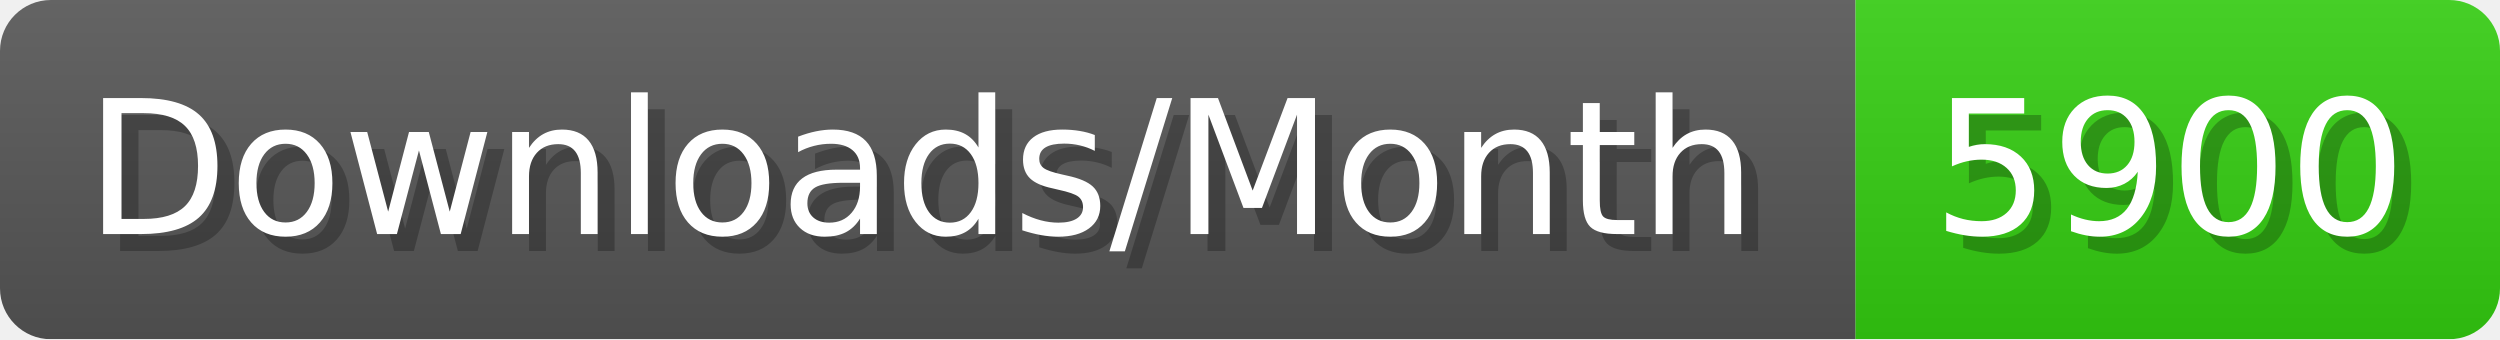
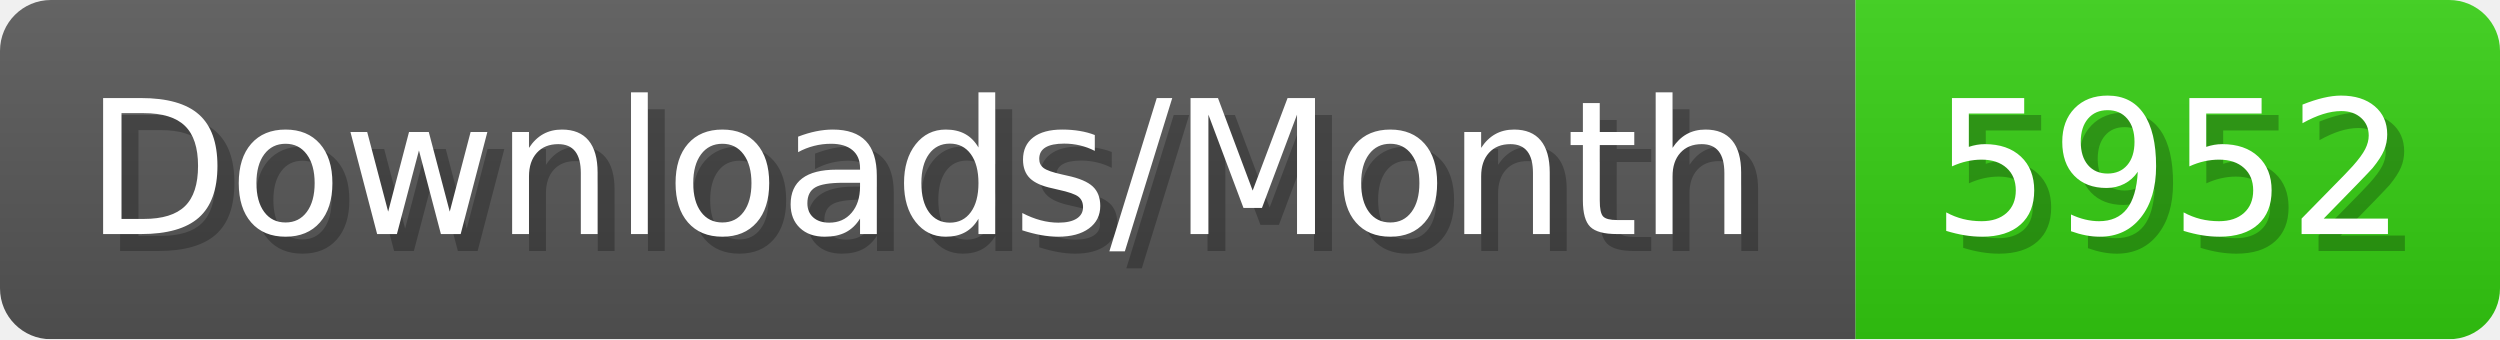
- <svg xmlns="http://www.w3.org/2000/svg" width="147.4" height="20" viewBox="0 0 1474 200" role="img" aria-label="Downloads/Month: 5900">
+ <svg xmlns="http://www.w3.org/2000/svg" width="147.4" height="20" viewBox="0 0 1474 200" role="img" aria-label="Downloads/Month: 5952">
  <linearGradient id="YlXUI" x2="0" y2="100%">
    <stop offset="0" stop-opacity=".1" stop-color="#EEE" />
    <stop offset="1" stop-opacity=".1" />
  </linearGradient>
  <mask id="JHhop">
    <rect width="1474" height="200" rx="30" fill="#FFF" />
  </mask>
  <g mask="url(#JHhop)">
    <rect width="1094" height="200" fill="#555" />
    <rect width="380" height="200" fill="#3C1" x="1094" />
    <rect width="1474" height="200" fill="url(#YlXUI)" />
  </g>
  <g aria-hidden="true" fill="#fff" text-anchor="start" font-family="Verdana,DejaVu Sans,sans-serif" font-size="110">
    <text x="60" y="148" textLength="994" fill="#000" opacity="0.25">Downloads/Month</text>
    <text x="50" y="138" textLength="994">Downloads/Month</text>
-     <text x="1149" y="148" textLength="280" fill="#000" opacity="0.25">5900</text>
-     <text x="1139" y="138" textLength="280">5900</text>
+     <text x="1149" y="148" textLength="280" fill="#000" opacity="0.25">5952</text>
+     <text x="1139" y="138" textLength="280">5952</text>
  </g>
</svg>
